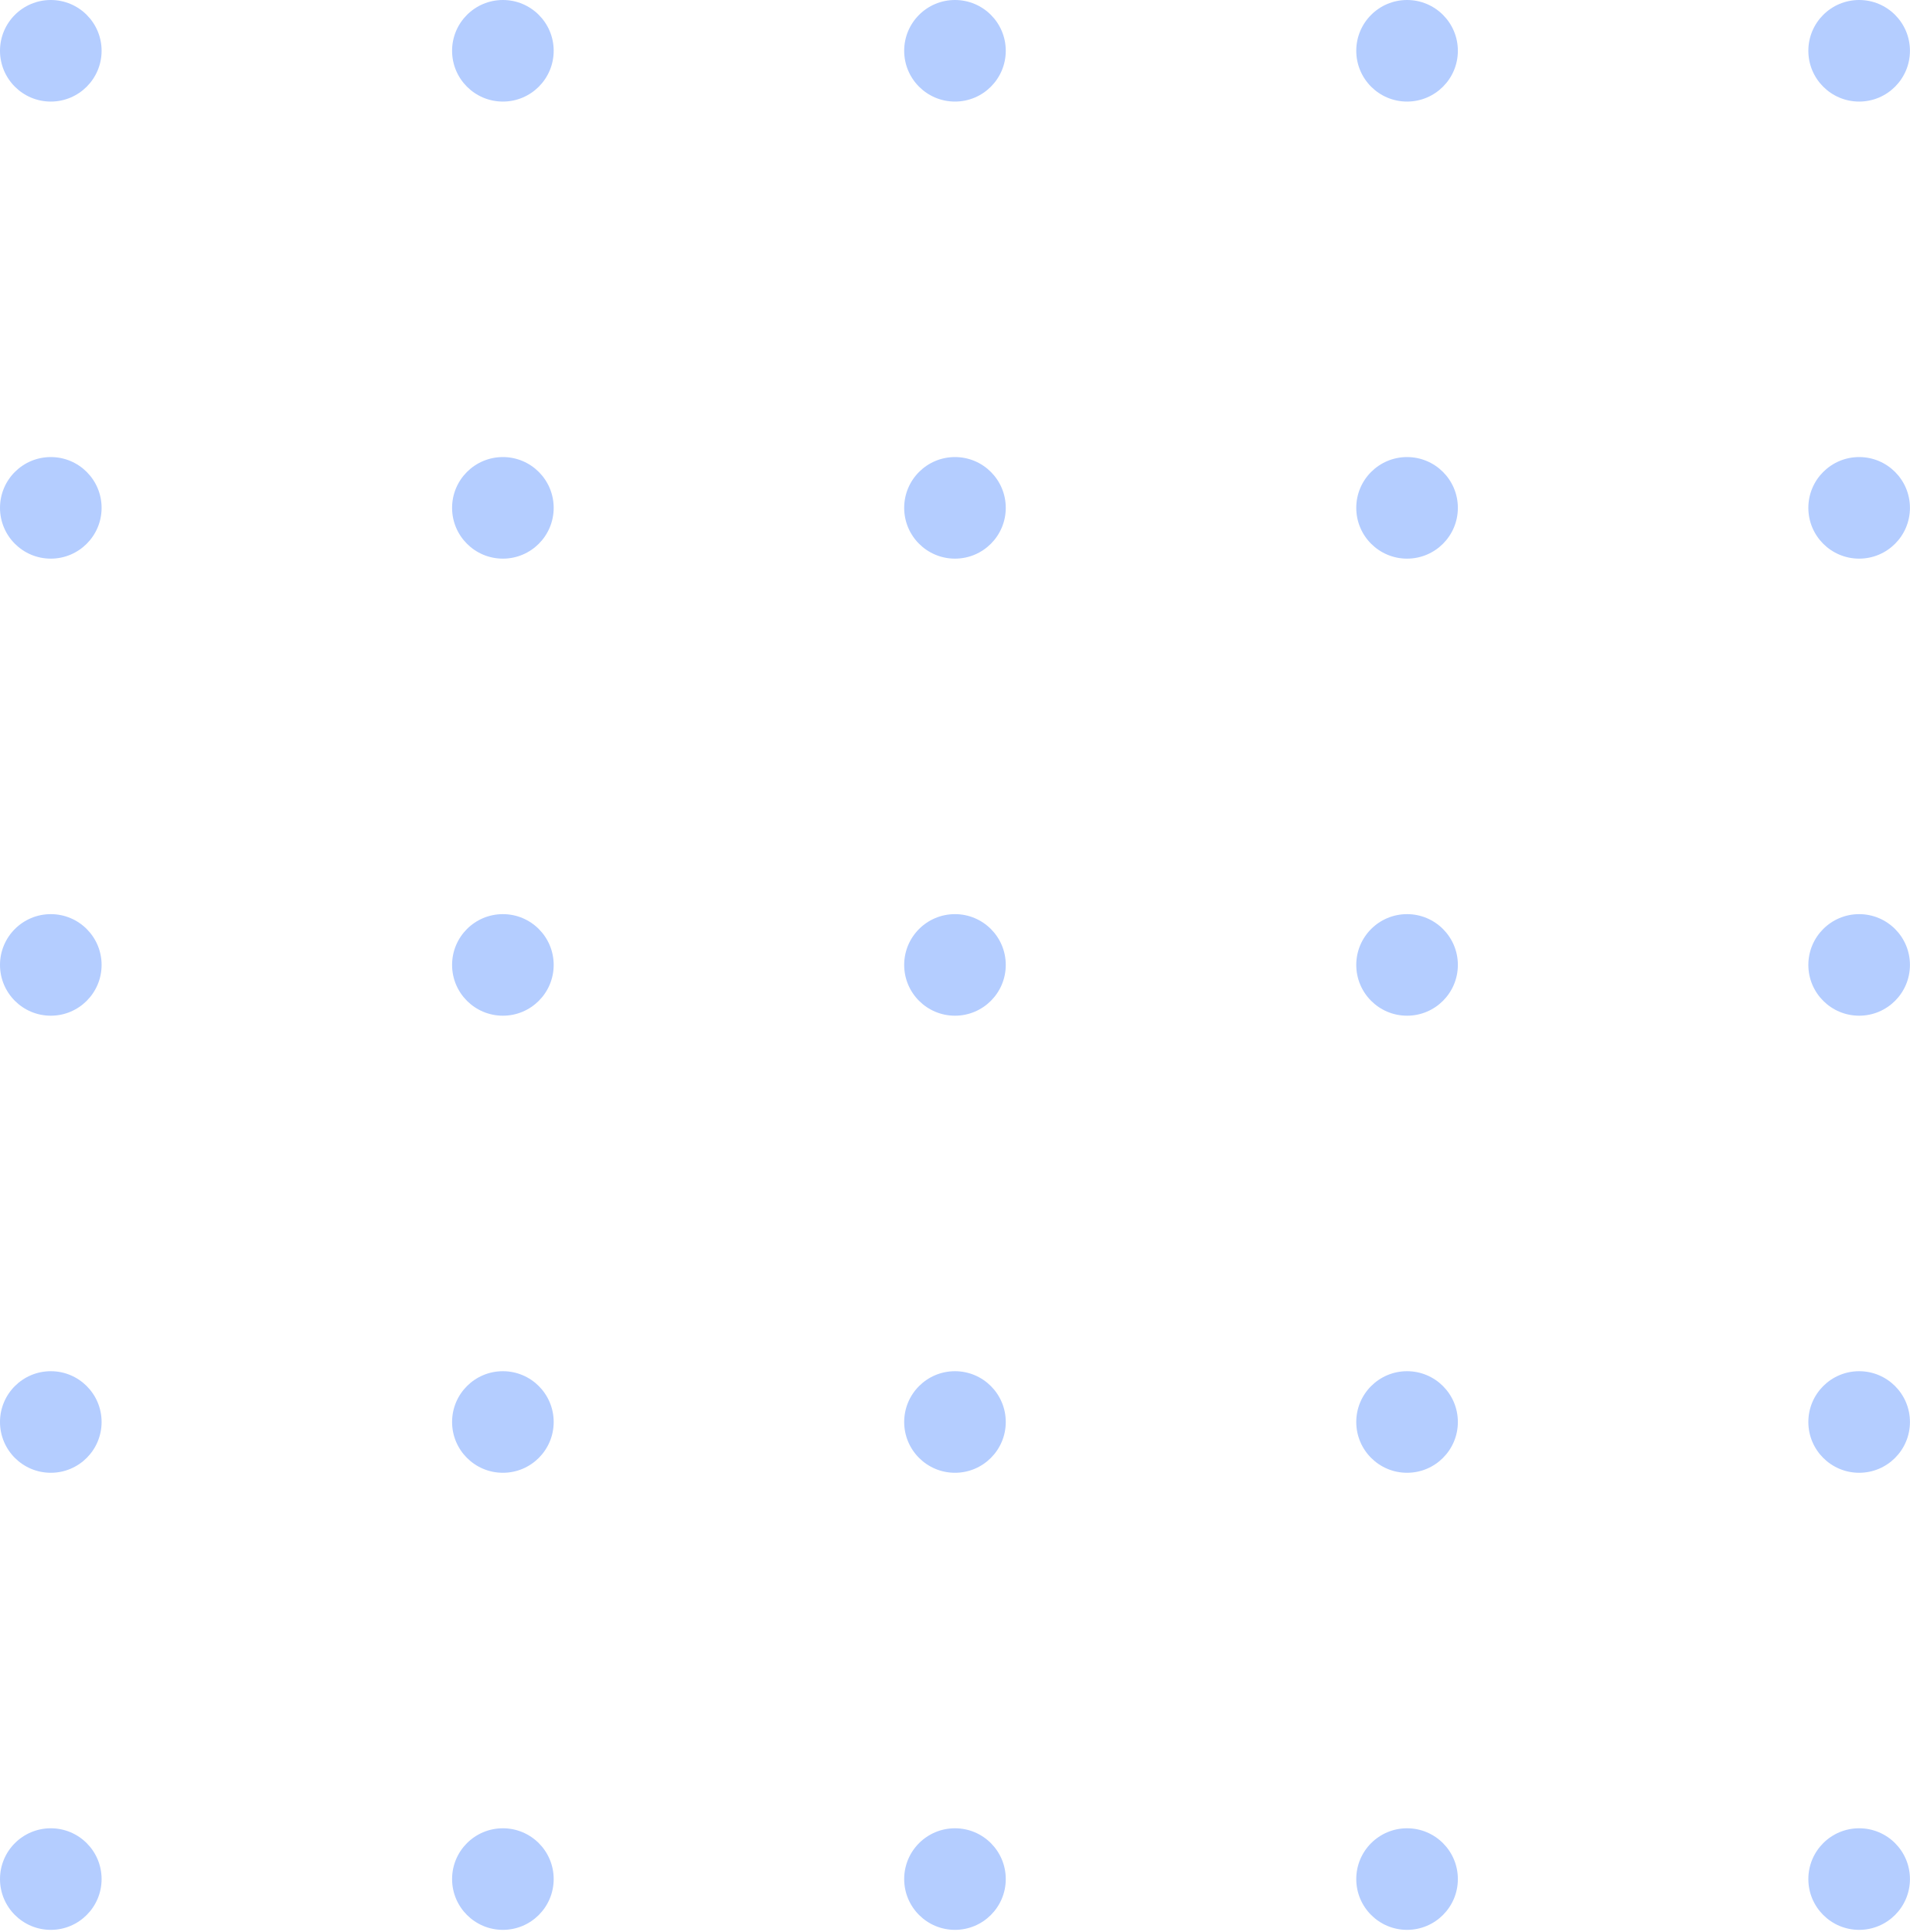
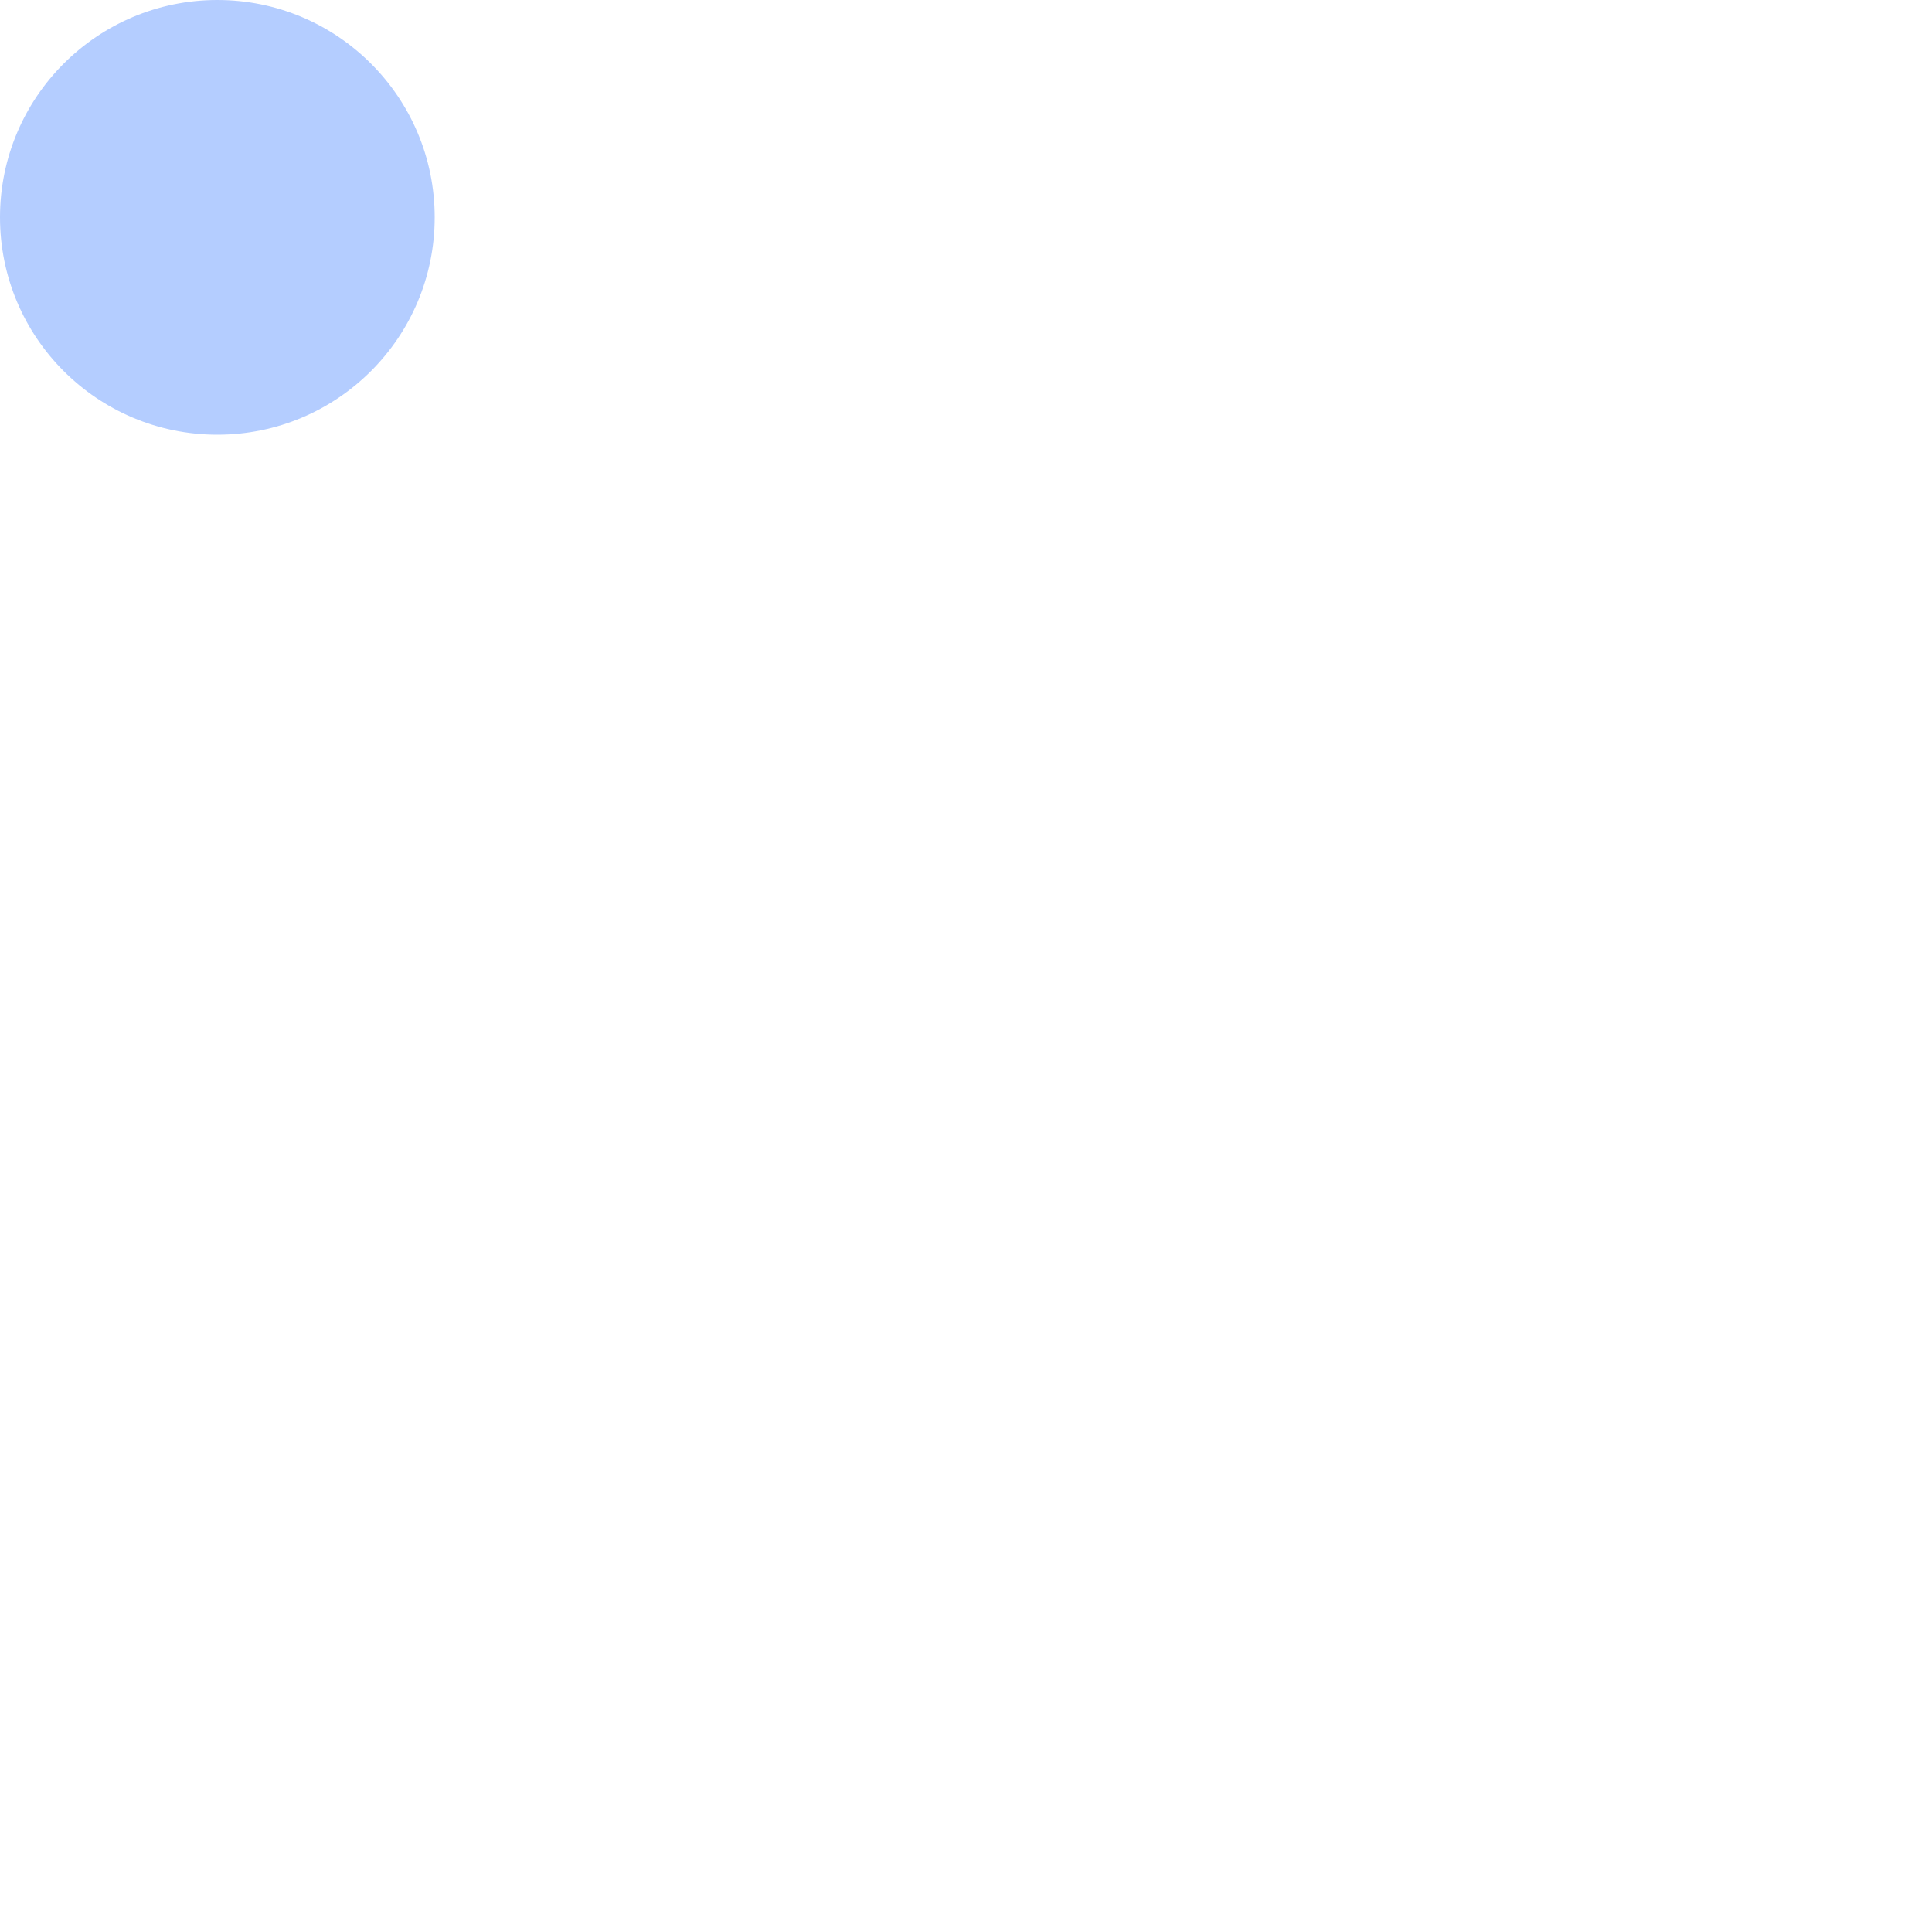
- <svg xmlns="http://www.w3.org/2000/svg" width="170" height="172" viewBox="0 0 170 172" fill="none">
-   <path fill-rule="evenodd" clip-rule="evenodd" d="M9.043 4.521C9.043 7.018 7.018 9.043 4.521 9.043C2.024 9.043 0 7.018 0 4.521C0 2.024 2.024 0 4.521 0C7.018 0 9.043 2.024 9.043 4.521ZM9.043 45.213C9.043 47.71 7.018 49.734 4.521 49.734C2.024 49.734 0 47.71 0 45.213C0 42.716 2.024 40.691 4.521 40.691C7.018 40.691 9.043 42.716 9.043 45.213ZM4.521 90.425C7.018 90.425 9.043 88.401 9.043 85.904C9.043 83.407 7.018 81.383 4.521 81.383C2.024 81.383 0 83.407 0 85.904C0 88.401 2.024 90.425 4.521 90.425ZM9.043 126.596C9.043 129.093 7.018 131.117 4.521 131.117C2.024 131.117 0 129.093 0 126.596C0 124.099 2.024 122.074 4.521 122.074C7.018 122.074 9.043 124.099 9.043 126.596ZM4.521 171.809C7.018 171.809 9.043 169.784 9.043 167.287C9.043 164.79 7.018 162.766 4.521 162.766C2.024 162.766 0 164.79 0 167.287C0 169.784 2.024 171.809 4.521 171.809ZM49.282 4.521C49.282 7.018 47.258 9.043 44.761 9.043C42.264 9.043 40.239 7.018 40.239 4.521C40.239 2.024 42.264 0 44.761 0C47.258 0 49.282 2.024 49.282 4.521ZM44.761 49.734C47.258 49.734 49.282 47.71 49.282 45.213C49.282 42.716 47.258 40.691 44.761 40.691C42.264 40.691 40.239 42.716 40.239 45.213C40.239 47.71 42.264 49.734 44.761 49.734ZM49.282 85.904C49.282 88.401 47.258 90.425 44.761 90.425C42.264 90.425 40.239 88.401 40.239 85.904C40.239 83.407 42.264 81.383 44.761 81.383C47.258 81.383 49.282 83.407 49.282 85.904ZM44.761 131.117C47.258 131.117 49.282 129.093 49.282 126.596C49.282 124.099 47.258 122.074 44.761 122.074C42.264 122.074 40.239 124.099 40.239 126.596C40.239 129.093 42.264 131.117 44.761 131.117ZM49.282 167.287C49.282 169.784 47.258 171.809 44.761 171.809C42.264 171.809 40.239 169.784 40.239 167.287C40.239 164.79 42.264 162.766 44.761 162.766C47.258 162.766 49.282 164.79 49.282 167.287ZM85 9.043C87.497 9.043 89.521 7.018 89.521 4.521C89.521 2.024 87.497 0 85 0C82.503 0 80.479 2.024 80.479 4.521C80.479 7.018 82.503 9.043 85 9.043ZM89.521 45.213C89.521 47.71 87.497 49.734 85 49.734C82.503 49.734 80.479 47.71 80.479 45.213C80.479 42.716 82.503 40.691 85 40.691C87.497 40.691 89.521 42.716 89.521 45.213ZM85 90.425C87.497 90.425 89.521 88.401 89.521 85.904C89.521 83.407 87.497 81.383 85 81.383C82.503 81.383 80.479 83.407 80.479 85.904C80.479 88.401 82.503 90.425 85 90.425ZM89.521 126.596C89.521 129.093 87.497 131.117 85 131.117C82.503 131.117 80.479 129.093 80.479 126.596C80.479 124.099 82.503 122.074 85 122.074C87.497 122.074 89.521 124.099 89.521 126.596ZM85 171.809C87.497 171.809 89.521 169.784 89.521 167.287C89.521 164.79 87.497 162.766 85 162.766C82.503 162.766 80.479 164.79 80.479 167.287C80.479 169.784 82.503 171.809 85 171.809ZM129.761 4.521C129.761 7.018 127.736 9.043 125.239 9.043C122.742 9.043 120.718 7.018 120.718 4.521C120.718 2.024 122.742 0 125.239 0C127.736 0 129.761 2.024 129.761 4.521ZM125.239 49.734C127.736 49.734 129.761 47.71 129.761 45.213C129.761 42.716 127.736 40.691 125.239 40.691C122.742 40.691 120.718 42.716 120.718 45.213C120.718 47.71 122.742 49.734 125.239 49.734ZM129.761 85.904C129.761 88.401 127.736 90.425 125.239 90.425C122.742 90.425 120.718 88.401 120.718 85.904C120.718 83.407 122.742 81.383 125.239 81.383C127.736 81.383 129.761 83.407 129.761 85.904ZM125.239 131.117C127.736 131.117 129.761 129.093 129.761 126.596C129.761 124.099 127.736 122.074 125.239 122.074C122.742 122.074 120.718 124.099 120.718 126.596C120.718 129.093 122.742 131.117 125.239 131.117ZM129.761 167.287C129.761 169.784 127.736 171.809 125.239 171.809C122.742 171.809 120.718 169.784 120.718 167.287C120.718 164.79 122.742 162.766 125.239 162.766C127.736 162.766 129.761 164.79 129.761 167.287ZM165.479 9.043C167.976 9.043 170 7.018 170 4.521C170 2.024 167.976 0 165.479 0C162.982 0 160.957 2.024 160.957 4.521C160.957 7.018 162.982 9.043 165.479 9.043ZM170 45.213C170 47.71 167.976 49.734 165.479 49.734C162.982 49.734 160.957 47.71 160.957 45.213C160.957 42.716 162.982 40.691 165.479 40.691C167.976 40.691 170 42.716 170 45.213ZM165.479 90.425C167.976 90.425 170 88.401 170 85.904C170 83.407 167.976 81.383 165.479 81.383C162.982 81.383 160.957 83.407 160.957 85.904C160.957 88.401 162.982 90.425 165.479 90.425ZM170 126.596C170 129.093 167.976 131.117 165.479 131.117C162.982 131.117 160.957 129.093 160.957 126.596C160.957 124.099 162.982 122.074 165.479 122.074C167.976 122.074 170 124.099 170 126.596ZM165.479 171.809C167.976 171.809 170 169.784 170 167.287C170 164.79 167.976 162.766 165.479 162.766C162.982 162.766 160.957 164.79 160.957 167.287C160.957 169.784 162.982 171.809 165.479 171.809Z" fill="#B4CDFF" />
+ <svg xmlns="http://www.w3.org/2000/svg" width="40" height="40" viewBox="0 0 40 40">
+   <circle cx="4.5" cy="4.5" r="4.5" fill="#b4cdff" />
</svg>
